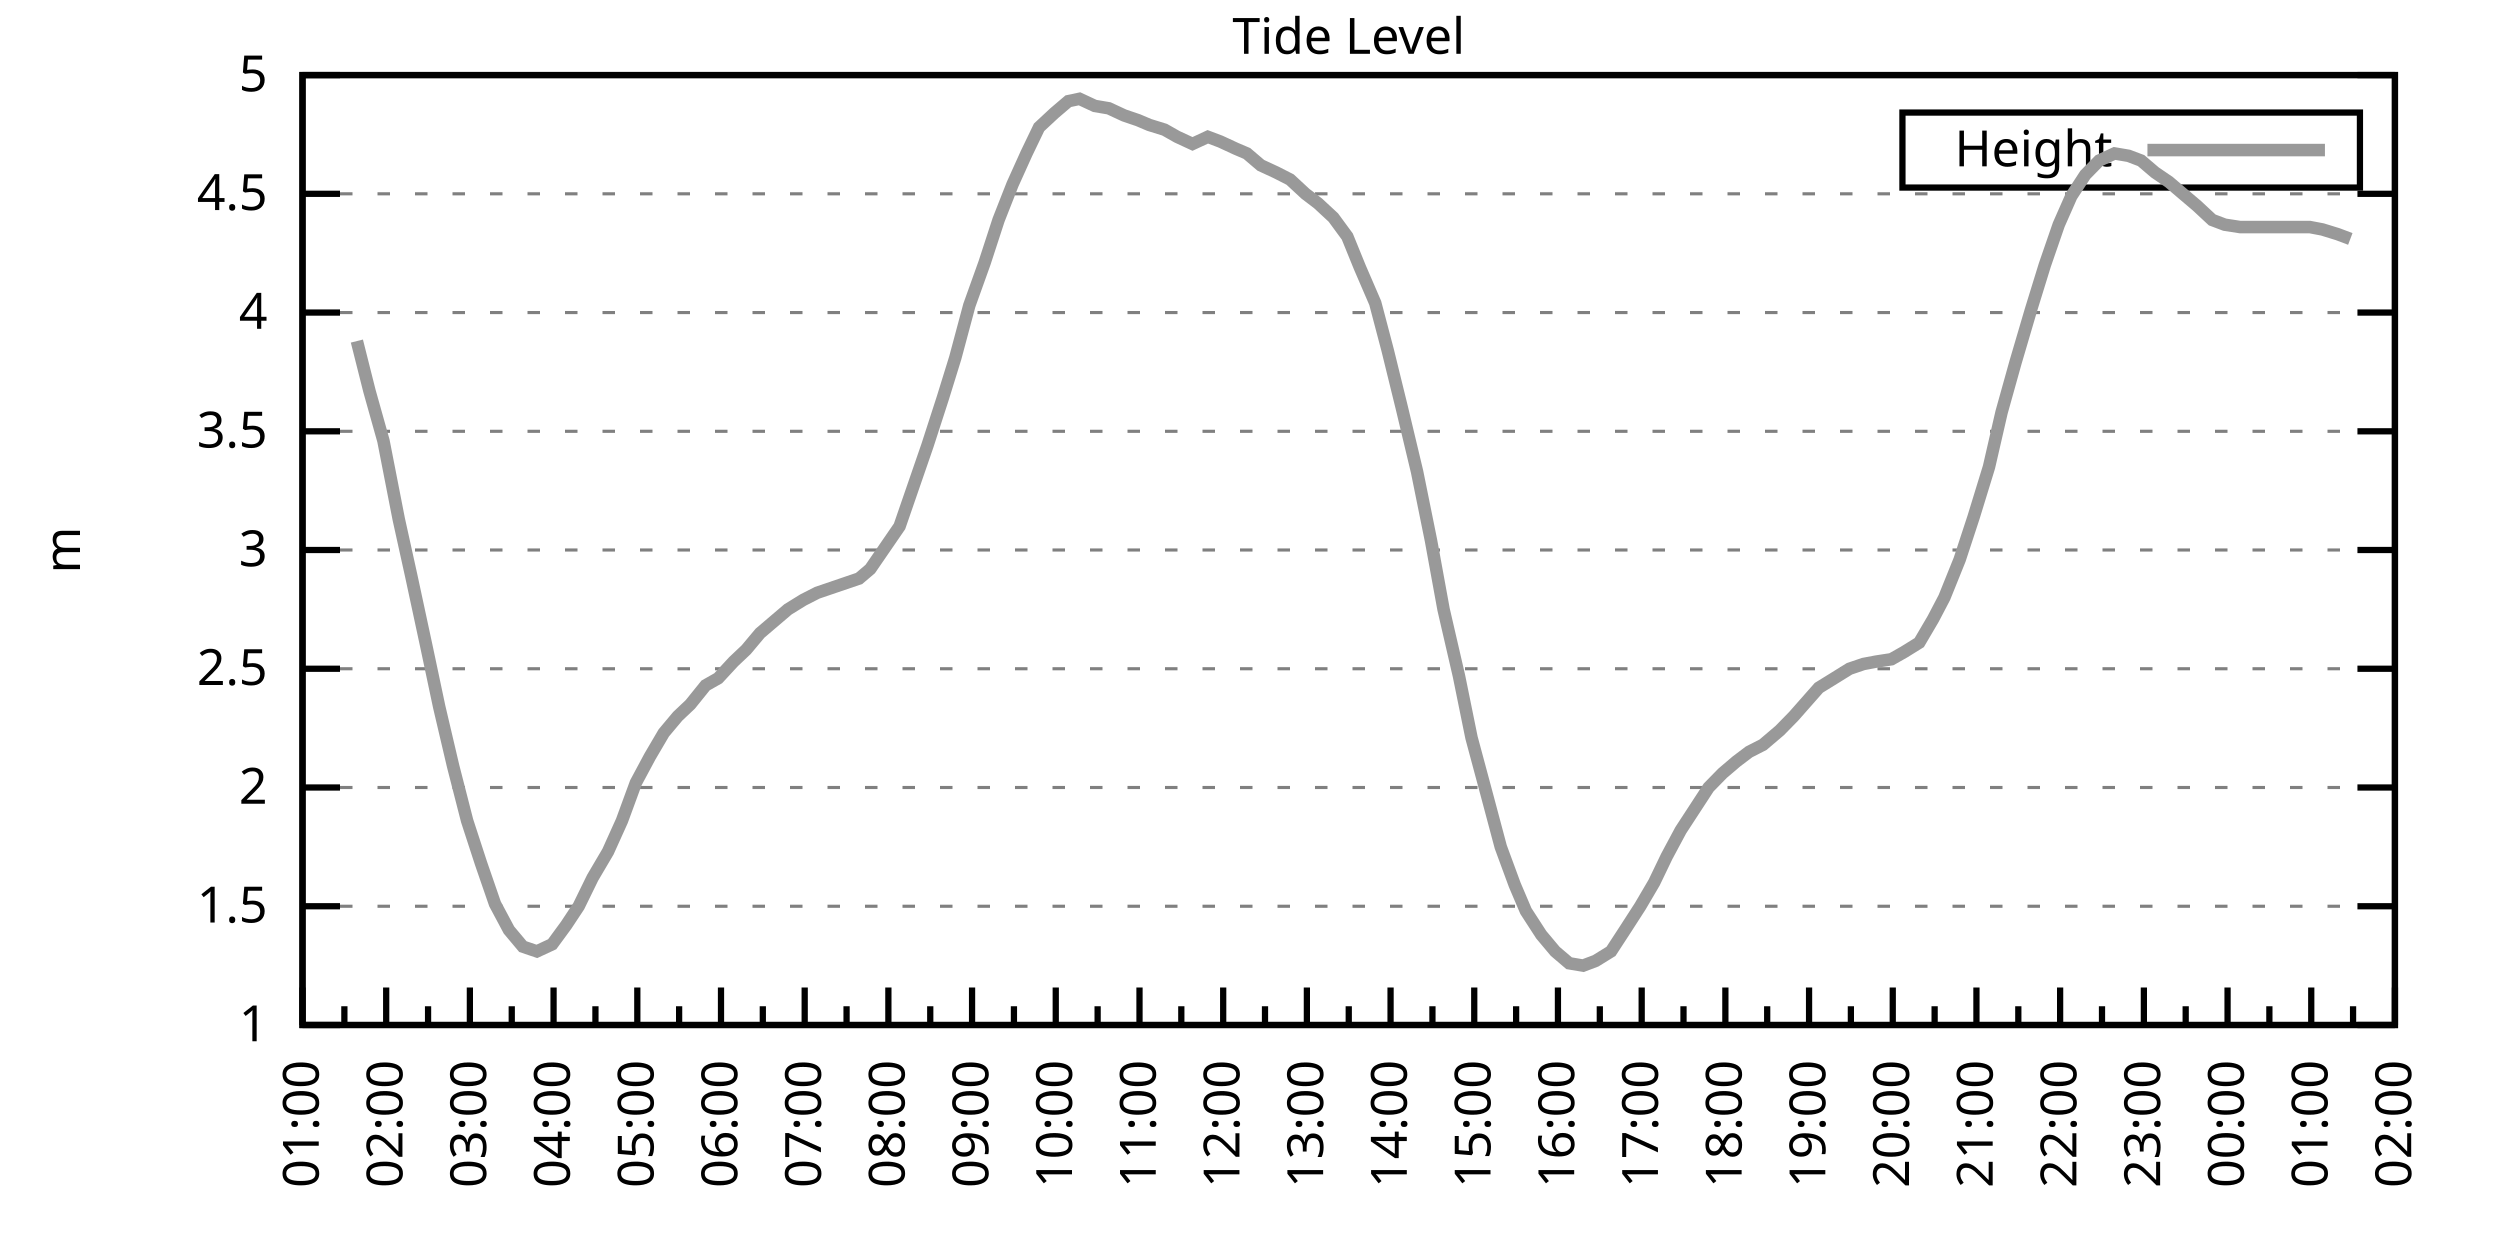
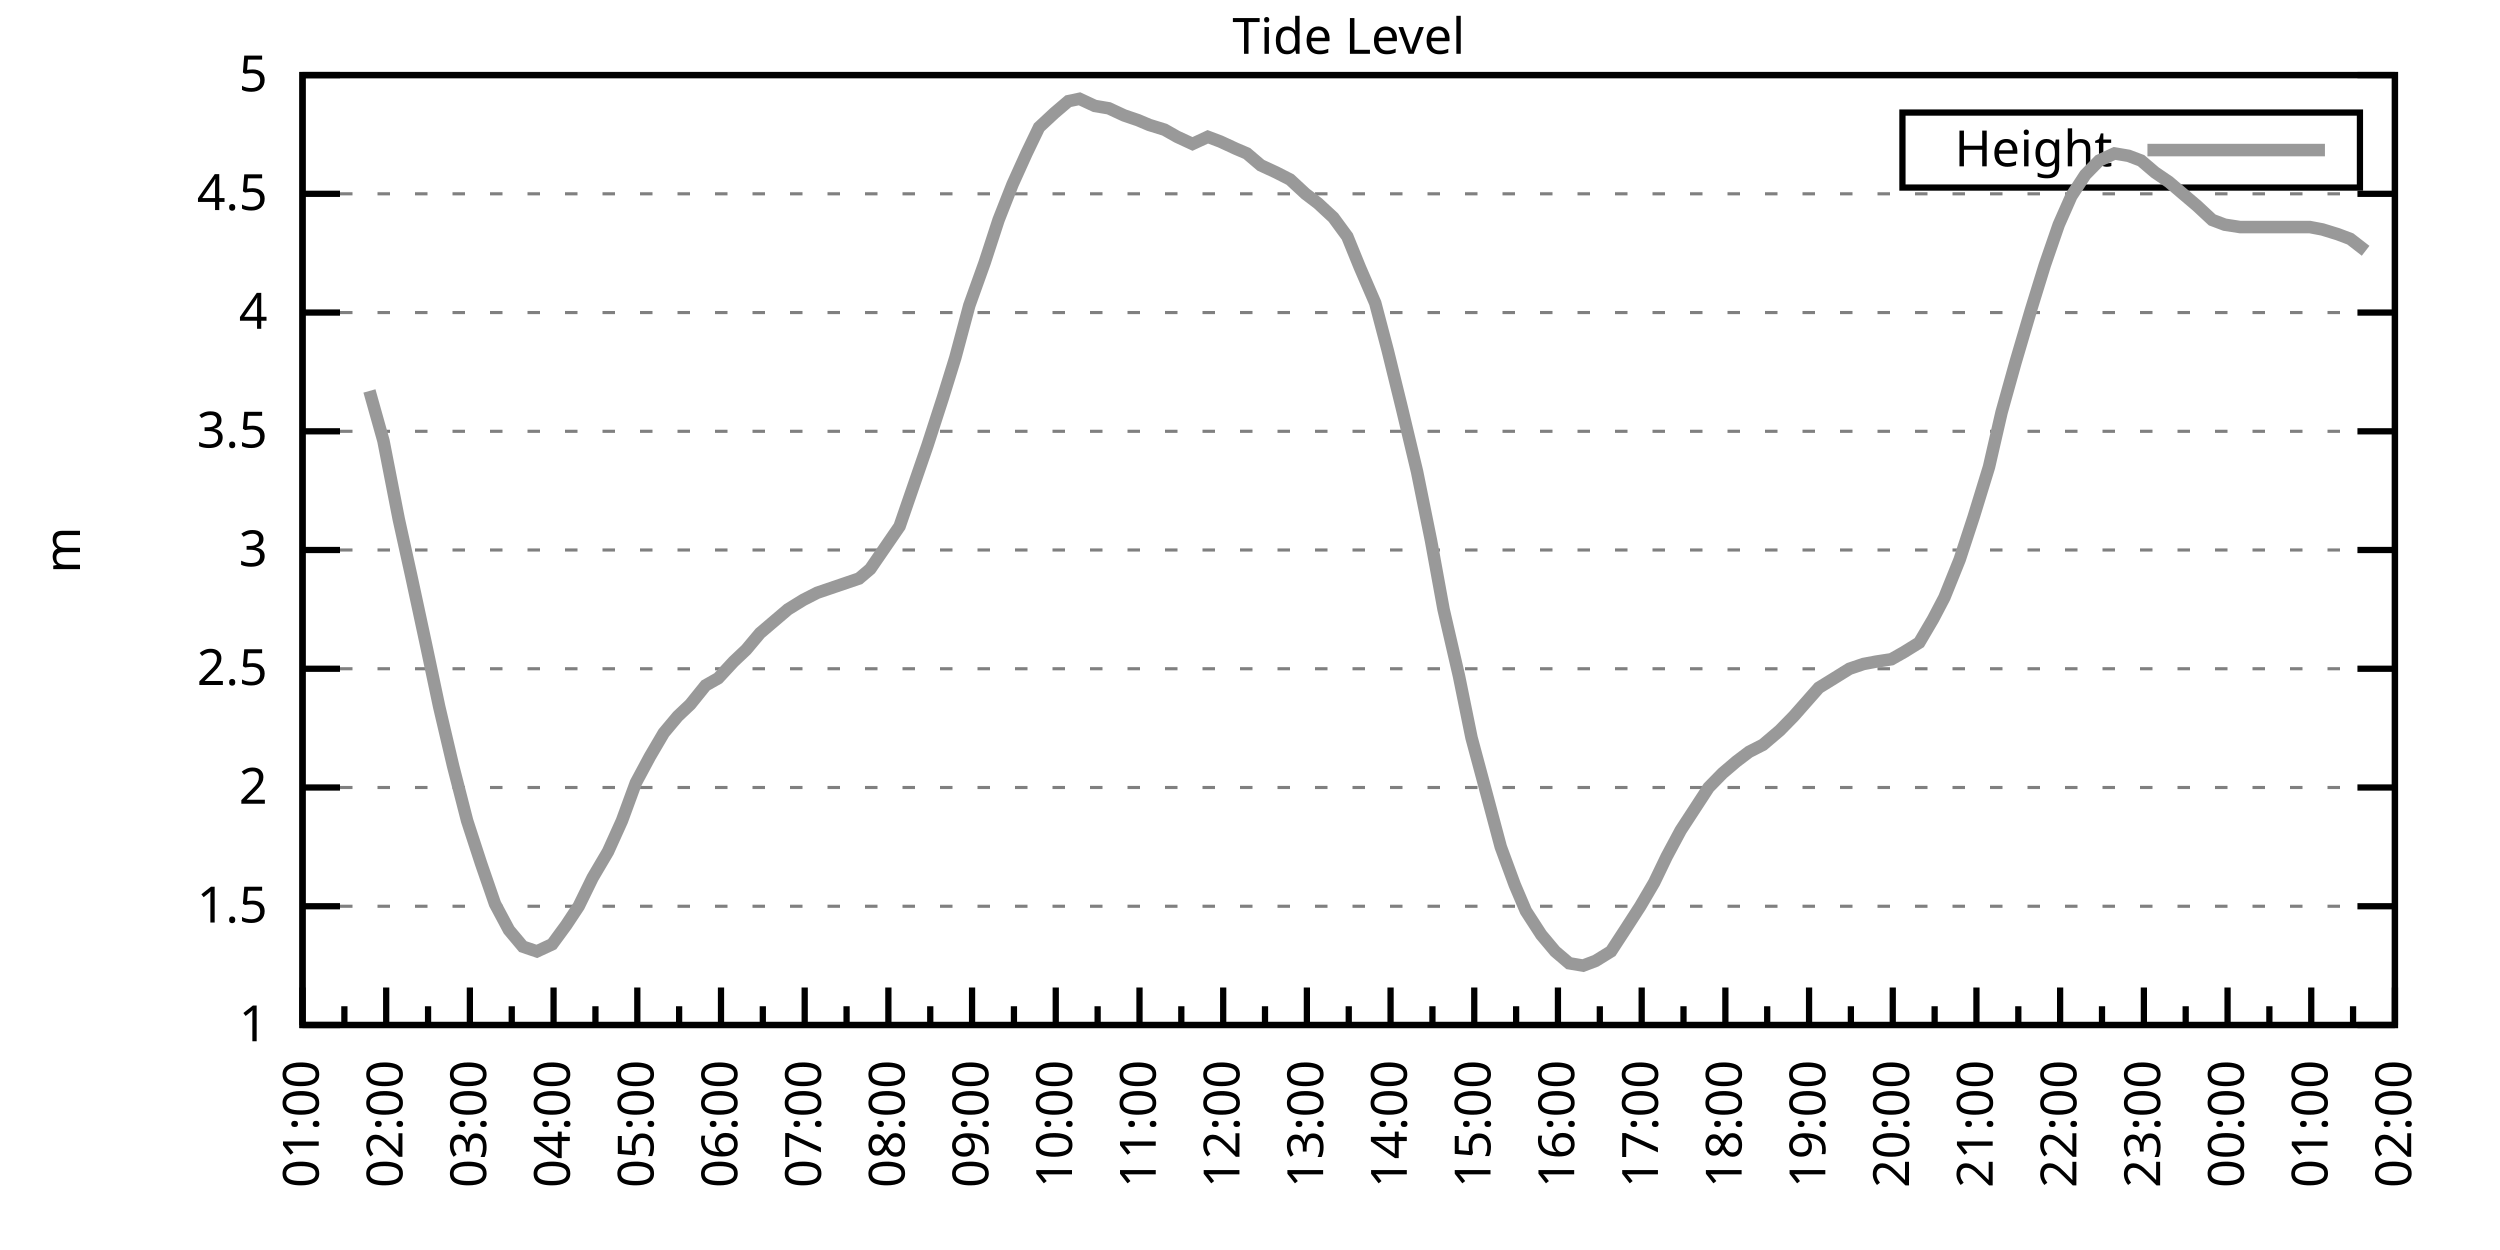
<svg xmlns="http://www.w3.org/2000/svg" xmlns:xlink="http://www.w3.org/1999/xlink" width="400" height="200" viewBox="0 0 400 200">
  <g id="gnuplot_canvas">
    <rect x="0" y="0" width="400" height="200" fill="none" />
    <defs>
      <circle id="gpDot" r="0.5" stroke-width="0.5" stroke="currentColor" />
      <path id="gpPt0" stroke-width="0.333" stroke="currentColor" d="M-1,0 h2 M0,-1 v2" />
      <path id="gpPt1" stroke-width="0.333" stroke="currentColor" d="M-1,-1 L1,1 M1,-1 L-1,1" />
      <path id="gpPt2" stroke-width="0.333" stroke="currentColor" d="M-1,0 L1,0 M0,-1 L0,1 M-1,-1 L1,1 M-1,1 L1,-1" />
      <rect id="gpPt3" stroke-width="0.333" stroke="currentColor" x="-1" y="-1" width="2" height="2" />
      <rect id="gpPt4" stroke-width="0.333" stroke="currentColor" fill="currentColor" x="-1" y="-1" width="2" height="2" />
      <circle id="gpPt5" stroke-width="0.333" stroke="currentColor" cx="0" cy="0" r="1" />
      <use xlink:href="#gpPt5" id="gpPt6" fill="currentColor" stroke="none" />
      <path id="gpPt7" stroke-width="0.333" stroke="currentColor" d="M0,-1.33 L-1.33,0.67 L1.33,0.67 z" />
      <use xlink:href="#gpPt7" id="gpPt8" fill="currentColor" stroke="none" />
      <use xlink:href="#gpPt7" id="gpPt9" stroke="currentColor" transform="rotate(180)" />
      <use xlink:href="#gpPt9" id="gpPt10" fill="currentColor" stroke="none" />
      <use xlink:href="#gpPt3" id="gpPt11" stroke="currentColor" transform="rotate(45)" />
      <use xlink:href="#gpPt11" id="gpPt12" fill="currentColor" stroke="none" />
      <path id="gpPt13" stroke-width="0.333" stroke="currentColor" d="M0,1.330 L1.265,0.411 L0.782,-1.067 L-0.782,-1.076 L-1.265,0.411 z" />
      <use xlink:href="#gpPt13" id="gpPt14" fill="currentColor" stroke="none" />
      <filter id="textbox" filterUnits="objectBoundingBox" x="0" y="0" height="1" width="1">
        <feFlood flood-color="white" flood-opacity="1" result="bgnd" />
        <feComposite in="SourceGraphic" in2="bgnd" operator="atop" />
      </filter>
      <filter id="greybox" filterUnits="objectBoundingBox" x="0" y="0" height="1" width="1">
        <feFlood flood-color="lightgrey" flood-opacity="1" result="grey" />
        <feComposite in="SourceGraphic" in2="grey" operator="atop" />
      </filter>
    </defs>
    <g fill="none" color="white" stroke="currentColor" stroke-width="1.00" stroke-linecap="butt" stroke-linejoin="miter">
</g>
    <g fill="none" color="black" stroke="currentColor" stroke-width="1.00" stroke-linecap="butt" stroke-linejoin="miter">
      <g stroke="none" shape-rendering="crispEdges">
        <polygon fill="rgb(255, 255, 255)" points="48.40,164.00 383.18,164.00 383.18,12.02 48.40,12.02 " />
      </g>
    </g>
    <g fill="none" color="black" stroke="currentColor" stroke-width="1.00" stroke-linecap="butt" stroke-linejoin="miter">
</g>
    <g fill="none" color="black" stroke="black" stroke-width="0.50" stroke-linecap="butt" stroke-linejoin="miter">
</g>
    <g fill="none" color="gray" stroke="currentColor" stroke-width="0.50" stroke-linecap="butt" stroke-linejoin="miter">
      <path stroke="gray" stroke-dasharray="2,4" class="gridline" d="M48.40,164.00 L383.19,164.00  " />
    </g>
    <g fill="none" color="gray" stroke="gray" stroke-width="1.00" stroke-linecap="butt" stroke-linejoin="miter">
</g>
    <g fill="none" color="black" stroke="currentColor" stroke-width="1.00" stroke-linecap="butt" stroke-linejoin="miter">
      <path stroke="black" d="M48.40,164.00 L54.40,164.00 M383.19,164.00 L377.19,164.00  " />
      <g transform="translate(42.80,166.60)" stroke="none" fill="black" font-family="Sans" font-size="8.00" text-anchor="end">
        <text>
          <tspan font-family="Sans"> 1</tspan>
        </text>
      </g>
    </g>
    <g fill="none" color="black" stroke="currentColor" stroke-width="1.00" stroke-linecap="butt" stroke-linejoin="miter">
</g>
    <g fill="none" color="black" stroke="black" stroke-width="0.50" stroke-linecap="butt" stroke-linejoin="miter">
</g>
    <g fill="none" color="gray" stroke="currentColor" stroke-width="0.50" stroke-linecap="butt" stroke-linejoin="miter">
      <path stroke="gray" stroke-dasharray="2,4" class="gridline" d="M48.40,145.00 L383.19,145.00  " />
    </g>
    <g fill="none" color="gray" stroke="gray" stroke-width="1.00" stroke-linecap="butt" stroke-linejoin="miter">
</g>
    <g fill="none" color="black" stroke="currentColor" stroke-width="1.00" stroke-linecap="butt" stroke-linejoin="miter">
      <path stroke="black" d="M48.40,145.00 L54.40,145.00 M383.19,145.00 L377.19,145.00  " />
      <g transform="translate(42.80,147.60)" stroke="none" fill="black" font-family="Sans" font-size="8.00" text-anchor="end">
        <text>
          <tspan font-family="Sans"> 1.5</tspan>
        </text>
      </g>
    </g>
    <g fill="none" color="black" stroke="currentColor" stroke-width="1.00" stroke-linecap="butt" stroke-linejoin="miter">
</g>
    <g fill="none" color="black" stroke="black" stroke-width="0.50" stroke-linecap="butt" stroke-linejoin="miter">
</g>
    <g fill="none" color="gray" stroke="currentColor" stroke-width="0.50" stroke-linecap="butt" stroke-linejoin="miter">
      <path stroke="gray" stroke-dasharray="2,4" class="gridline" d="M48.40,126.00 L383.19,126.00  " />
    </g>
    <g fill="none" color="gray" stroke="gray" stroke-width="1.00" stroke-linecap="butt" stroke-linejoin="miter">
</g>
    <g fill="none" color="black" stroke="currentColor" stroke-width="1.00" stroke-linecap="butt" stroke-linejoin="miter">
      <path stroke="black" d="M48.40,126.00 L54.40,126.00 M383.19,126.00 L377.19,126.00  " />
      <g transform="translate(42.80,128.60)" stroke="none" fill="black" font-family="Sans" font-size="8.00" text-anchor="end">
        <text>
          <tspan font-family="Sans"> 2</tspan>
        </text>
      </g>
    </g>
    <g fill="none" color="black" stroke="currentColor" stroke-width="1.00" stroke-linecap="butt" stroke-linejoin="miter">
</g>
    <g fill="none" color="black" stroke="black" stroke-width="0.50" stroke-linecap="butt" stroke-linejoin="miter">
</g>
    <g fill="none" color="gray" stroke="currentColor" stroke-width="0.50" stroke-linecap="butt" stroke-linejoin="miter">
      <path stroke="gray" stroke-dasharray="2,4" class="gridline" d="M48.40,107.00 L383.19,107.00  " />
    </g>
    <g fill="none" color="gray" stroke="gray" stroke-width="1.00" stroke-linecap="butt" stroke-linejoin="miter">
</g>
    <g fill="none" color="black" stroke="currentColor" stroke-width="1.00" stroke-linecap="butt" stroke-linejoin="miter">
      <path stroke="black" d="M48.40,107.00 L54.40,107.00 M383.19,107.00 L377.19,107.00  " />
      <g transform="translate(42.80,109.60)" stroke="none" fill="black" font-family="Sans" font-size="8.00" text-anchor="end">
        <text>
          <tspan font-family="Sans"> 2.5</tspan>
        </text>
      </g>
    </g>
    <g fill="none" color="black" stroke="currentColor" stroke-width="1.00" stroke-linecap="butt" stroke-linejoin="miter">
</g>
    <g fill="none" color="black" stroke="black" stroke-width="0.50" stroke-linecap="butt" stroke-linejoin="miter">
</g>
    <g fill="none" color="gray" stroke="currentColor" stroke-width="0.50" stroke-linecap="butt" stroke-linejoin="miter">
      <path stroke="gray" stroke-dasharray="2,4" class="gridline" d="M48.40,88.00 L383.19,88.00  " />
    </g>
    <g fill="none" color="gray" stroke="gray" stroke-width="1.00" stroke-linecap="butt" stroke-linejoin="miter">
</g>
    <g fill="none" color="black" stroke="currentColor" stroke-width="1.00" stroke-linecap="butt" stroke-linejoin="miter">
      <path stroke="black" d="M48.40,88.00 L54.40,88.00 M383.19,88.00 L377.19,88.00  " />
      <g transform="translate(42.80,90.60)" stroke="none" fill="black" font-family="Sans" font-size="8.00" text-anchor="end">
        <text>
          <tspan font-family="Sans"> 3</tspan>
        </text>
      </g>
    </g>
    <g fill="none" color="black" stroke="currentColor" stroke-width="1.00" stroke-linecap="butt" stroke-linejoin="miter">
</g>
    <g fill="none" color="black" stroke="black" stroke-width="0.50" stroke-linecap="butt" stroke-linejoin="miter">
</g>
    <g fill="none" color="gray" stroke="currentColor" stroke-width="0.50" stroke-linecap="butt" stroke-linejoin="miter">
      <path stroke="gray" stroke-dasharray="2,4" class="gridline" d="M48.40,69.01 L383.19,69.01  " />
    </g>
    <g fill="none" color="gray" stroke="gray" stroke-width="1.00" stroke-linecap="butt" stroke-linejoin="miter">
</g>
    <g fill="none" color="black" stroke="currentColor" stroke-width="1.00" stroke-linecap="butt" stroke-linejoin="miter">
      <path stroke="black" d="M48.40,69.01 L54.40,69.01 M383.19,69.01 L377.19,69.01  " />
      <g transform="translate(42.80,71.61)" stroke="none" fill="black" font-family="Sans" font-size="8.00" text-anchor="end">
        <text>
          <tspan font-family="Sans"> 3.5</tspan>
        </text>
      </g>
    </g>
    <g fill="none" color="black" stroke="currentColor" stroke-width="1.00" stroke-linecap="butt" stroke-linejoin="miter">
</g>
    <g fill="none" color="black" stroke="black" stroke-width="0.50" stroke-linecap="butt" stroke-linejoin="miter">
</g>
    <g fill="none" color="gray" stroke="currentColor" stroke-width="0.50" stroke-linecap="butt" stroke-linejoin="miter">
      <path stroke="gray" stroke-dasharray="2,4" class="gridline" d="M48.40,50.01 L383.19,50.01  " />
    </g>
    <g fill="none" color="gray" stroke="gray" stroke-width="1.00" stroke-linecap="butt" stroke-linejoin="miter">
</g>
    <g fill="none" color="black" stroke="currentColor" stroke-width="1.00" stroke-linecap="butt" stroke-linejoin="miter">
      <path stroke="black" d="M48.40,50.01 L54.40,50.01 M383.19,50.01 L377.19,50.01  " />
      <g transform="translate(42.80,52.61)" stroke="none" fill="black" font-family="Sans" font-size="8.00" text-anchor="end">
        <text>
          <tspan font-family="Sans"> 4</tspan>
        </text>
      </g>
    </g>
    <g fill="none" color="black" stroke="currentColor" stroke-width="1.00" stroke-linecap="butt" stroke-linejoin="miter">
</g>
    <g fill="none" color="black" stroke="black" stroke-width="0.50" stroke-linecap="butt" stroke-linejoin="miter">
</g>
    <g fill="none" color="gray" stroke="currentColor" stroke-width="0.50" stroke-linecap="butt" stroke-linejoin="miter">
      <path stroke="gray" stroke-dasharray="2,4" class="gridline" d="M48.40,31.01 L383.19,31.01  " />
    </g>
    <g fill="none" color="gray" stroke="gray" stroke-width="1.00" stroke-linecap="butt" stroke-linejoin="miter">
</g>
    <g fill="none" color="black" stroke="currentColor" stroke-width="1.00" stroke-linecap="butt" stroke-linejoin="miter">
      <path stroke="black" d="M48.40,31.01 L54.40,31.01 M383.19,31.01 L377.19,31.01  " />
      <g transform="translate(42.80,33.61)" stroke="none" fill="black" font-family="Sans" font-size="8.00" text-anchor="end">
        <text>
          <tspan font-family="Sans"> 4.5</tspan>
        </text>
      </g>
    </g>
    <g fill="none" color="black" stroke="currentColor" stroke-width="1.00" stroke-linecap="butt" stroke-linejoin="miter">
</g>
    <g fill="none" color="black" stroke="black" stroke-width="0.50" stroke-linecap="butt" stroke-linejoin="miter">
</g>
    <g fill="none" color="gray" stroke="currentColor" stroke-width="0.50" stroke-linecap="butt" stroke-linejoin="miter">
      <path stroke="gray" stroke-dasharray="2,4" class="gridline" d="M48.40,12.01 L383.19,12.01  " />
    </g>
    <g fill="none" color="gray" stroke="gray" stroke-width="1.00" stroke-linecap="butt" stroke-linejoin="miter">
</g>
    <g fill="none" color="black" stroke="currentColor" stroke-width="1.00" stroke-linecap="butt" stroke-linejoin="miter">
      <path stroke="black" d="M48.40,12.01 L54.40,12.01 M383.19,12.01 L377.19,12.01  " />
      <g transform="translate(42.80,14.61)" stroke="none" fill="black" font-family="Sans" font-size="8.00" text-anchor="end">
        <text>
          <tspan font-family="Sans"> 5</tspan>
        </text>
      </g>
    </g>
    <g fill="none" color="black" stroke="currentColor" stroke-width="1.00" stroke-linecap="butt" stroke-linejoin="miter">
      <path stroke="black" d="M48.40,164.00 L48.40,158.00  " />
      <g transform="translate(51.00,169.60) rotate(270)" stroke="none" fill="black" font-family="Sans" font-size="8.00" text-anchor="end">
        <text>
          <tspan font-family="Sans">01:00</tspan>
        </text>
      </g>
    </g>
    <g fill="none" color="black" stroke="currentColor" stroke-width="1.00" stroke-linecap="butt" stroke-linejoin="miter">
      <path stroke="black" d="M55.10,164.00 L55.10,161.00 M61.79,164.00 L61.79,158.00  " />
      <g transform="translate(64.39,169.60) rotate(270)" stroke="none" fill="black" font-family="Sans" font-size="8.00" text-anchor="end">
        <text>
          <tspan font-family="Sans">02:00</tspan>
        </text>
      </g>
    </g>
    <g fill="none" color="black" stroke="currentColor" stroke-width="1.00" stroke-linecap="butt" stroke-linejoin="miter">
      <path stroke="black" d="M68.49,164.00 L68.49,161.00 M75.18,164.00 L75.18,158.00  " />
      <g transform="translate(77.78,169.60) rotate(270)" stroke="none" fill="black" font-family="Sans" font-size="8.00" text-anchor="end">
        <text>
          <tspan font-family="Sans">03:00</tspan>
        </text>
      </g>
    </g>
    <g fill="none" color="black" stroke="currentColor" stroke-width="1.00" stroke-linecap="butt" stroke-linejoin="miter">
      <path stroke="black" d="M81.88,164.00 L81.88,161.00 M88.57,164.00 L88.57,158.00  " />
      <g transform="translate(91.17,169.60) rotate(270)" stroke="none" fill="black" font-family="Sans" font-size="8.00" text-anchor="end">
        <text>
          <tspan font-family="Sans">04:00</tspan>
        </text>
      </g>
    </g>
    <g fill="none" color="black" stroke="currentColor" stroke-width="1.00" stroke-linecap="butt" stroke-linejoin="miter">
      <path stroke="black" d="M95.27,164.00 L95.27,161.00 M101.97,164.00 L101.97,158.00  " />
      <g transform="translate(104.57,169.60) rotate(270)" stroke="none" fill="black" font-family="Sans" font-size="8.00" text-anchor="end">
        <text>
          <tspan font-family="Sans">05:00</tspan>
        </text>
      </g>
    </g>
    <g fill="none" color="black" stroke="currentColor" stroke-width="1.00" stroke-linecap="butt" stroke-linejoin="miter">
      <path stroke="black" d="M108.66,164.00 L108.66,161.00 M115.36,164.00 L115.36,158.00  " />
      <g transform="translate(117.96,169.60) rotate(270)" stroke="none" fill="black" font-family="Sans" font-size="8.00" text-anchor="end">
        <text>
          <tspan font-family="Sans">06:00</tspan>
        </text>
      </g>
    </g>
    <g fill="none" color="black" stroke="currentColor" stroke-width="1.00" stroke-linecap="butt" stroke-linejoin="miter">
      <path stroke="black" d="M122.05,164.00 L122.05,161.00 M128.75,164.00 L128.75,158.00  " />
      <g transform="translate(131.35,169.60) rotate(270)" stroke="none" fill="black" font-family="Sans" font-size="8.00" text-anchor="end">
        <text>
          <tspan font-family="Sans">07:00</tspan>
        </text>
      </g>
    </g>
    <g fill="none" color="black" stroke="currentColor" stroke-width="1.00" stroke-linecap="butt" stroke-linejoin="miter">
      <path stroke="black" d="M135.45,164.00 L135.45,161.00 M142.14,164.00 L142.14,158.00  " />
      <g transform="translate(144.74,169.60) rotate(270)" stroke="none" fill="black" font-family="Sans" font-size="8.00" text-anchor="end">
        <text>
          <tspan font-family="Sans">08:00</tspan>
        </text>
      </g>
    </g>
    <g fill="none" color="black" stroke="currentColor" stroke-width="1.00" stroke-linecap="butt" stroke-linejoin="miter">
      <path stroke="black" d="M148.84,164.00 L148.84,161.00 M155.53,164.00 L155.53,158.00  " />
      <g transform="translate(158.13,169.60) rotate(270)" stroke="none" fill="black" font-family="Sans" font-size="8.00" text-anchor="end">
        <text>
          <tspan font-family="Sans">09:00</tspan>
        </text>
      </g>
    </g>
    <g fill="none" color="black" stroke="currentColor" stroke-width="1.00" stroke-linecap="butt" stroke-linejoin="miter">
      <path stroke="black" d="M162.23,164.00 L162.23,161.00 M168.92,164.00 L168.92,158.00  " />
      <g transform="translate(171.52,169.60) rotate(270)" stroke="none" fill="black" font-family="Sans" font-size="8.00" text-anchor="end">
        <text>
          <tspan font-family="Sans">10:00</tspan>
        </text>
      </g>
    </g>
    <g fill="none" color="black" stroke="currentColor" stroke-width="1.00" stroke-linecap="butt" stroke-linejoin="miter">
      <path stroke="black" d="M175.62,164.00 L175.62,161.00 M182.32,164.00 L182.32,158.00  " />
      <g transform="translate(184.92,169.60) rotate(270)" stroke="none" fill="black" font-family="Sans" font-size="8.00" text-anchor="end">
        <text>
          <tspan font-family="Sans">11:00</tspan>
        </text>
      </g>
    </g>
    <g fill="none" color="black" stroke="currentColor" stroke-width="1.00" stroke-linecap="butt" stroke-linejoin="miter">
      <path stroke="black" d="M189.01,164.00 L189.01,161.00 M195.71,164.00 L195.71,158.00  " />
      <g transform="translate(198.31,169.60) rotate(270)" stroke="none" fill="black" font-family="Sans" font-size="8.00" text-anchor="end">
        <text>
          <tspan font-family="Sans">12:00</tspan>
        </text>
      </g>
    </g>
    <g fill="none" color="black" stroke="currentColor" stroke-width="1.00" stroke-linecap="butt" stroke-linejoin="miter">
      <path stroke="black" d="M202.40,164.00 L202.40,161.00 M209.10,164.00 L209.10,158.00  " />
      <g transform="translate(211.70,169.60) rotate(270)" stroke="none" fill="black" font-family="Sans" font-size="8.00" text-anchor="end">
        <text>
          <tspan font-family="Sans">13:00</tspan>
        </text>
      </g>
    </g>
    <g fill="none" color="black" stroke="currentColor" stroke-width="1.00" stroke-linecap="butt" stroke-linejoin="miter">
      <path stroke="black" d="M215.80,164.00 L215.80,161.00 M222.49,164.00 L222.49,158.00  " />
      <g transform="translate(225.09,169.60) rotate(270)" stroke="none" fill="black" font-family="Sans" font-size="8.00" text-anchor="end">
        <text>
          <tspan font-family="Sans">14:00</tspan>
        </text>
      </g>
    </g>
    <g fill="none" color="black" stroke="currentColor" stroke-width="1.00" stroke-linecap="butt" stroke-linejoin="miter">
      <path stroke="black" d="M229.19,164.00 L229.19,161.00 M235.88,164.00 L235.88,158.00  " />
      <g transform="translate(238.48,169.60) rotate(270)" stroke="none" fill="black" font-family="Sans" font-size="8.00" text-anchor="end">
        <text>
          <tspan font-family="Sans">15:00</tspan>
        </text>
      </g>
    </g>
    <g fill="none" color="black" stroke="currentColor" stroke-width="1.00" stroke-linecap="butt" stroke-linejoin="miter">
      <path stroke="black" d="M242.58,164.00 L242.58,161.00 M249.27,164.00 L249.27,158.00  " />
      <g transform="translate(251.87,169.60) rotate(270)" stroke="none" fill="black" font-family="Sans" font-size="8.00" text-anchor="end">
        <text>
          <tspan font-family="Sans">16:00</tspan>
        </text>
      </g>
    </g>
    <g fill="none" color="black" stroke="currentColor" stroke-width="1.00" stroke-linecap="butt" stroke-linejoin="miter">
      <path stroke="black" d="M255.97,164.00 L255.97,161.00 M262.67,164.00 L262.67,158.00  " />
      <g transform="translate(265.27,169.60) rotate(270)" stroke="none" fill="black" font-family="Sans" font-size="8.00" text-anchor="end">
        <text>
          <tspan font-family="Sans">17:00</tspan>
        </text>
      </g>
    </g>
    <g fill="none" color="black" stroke="currentColor" stroke-width="1.00" stroke-linecap="butt" stroke-linejoin="miter">
      <path stroke="black" d="M269.36,164.00 L269.36,161.00 M276.06,164.00 L276.06,158.00  " />
      <g transform="translate(278.66,169.60) rotate(270)" stroke="none" fill="black" font-family="Sans" font-size="8.00" text-anchor="end">
        <text>
          <tspan font-family="Sans">18:00</tspan>
        </text>
      </g>
    </g>
    <g fill="none" color="black" stroke="currentColor" stroke-width="1.00" stroke-linecap="butt" stroke-linejoin="miter">
      <path stroke="black" d="M282.75,164.00 L282.75,161.00 M289.45,164.00 L289.45,158.00  " />
      <g transform="translate(292.05,169.60) rotate(270)" stroke="none" fill="black" font-family="Sans" font-size="8.00" text-anchor="end">
        <text>
          <tspan font-family="Sans">19:00</tspan>
        </text>
      </g>
    </g>
    <g fill="none" color="black" stroke="currentColor" stroke-width="1.00" stroke-linecap="butt" stroke-linejoin="miter">
      <path stroke="black" d="M296.14,164.00 L296.14,161.00 M302.84,164.00 L302.84,158.00  " />
      <g transform="translate(305.44,169.60) rotate(270)" stroke="none" fill="black" font-family="Sans" font-size="8.00" text-anchor="end">
        <text>
          <tspan font-family="Sans">20:00</tspan>
        </text>
      </g>
    </g>
    <g fill="none" color="black" stroke="currentColor" stroke-width="1.00" stroke-linecap="butt" stroke-linejoin="miter">
      <path stroke="black" d="M309.54,164.00 L309.54,161.00 M316.23,164.00 L316.23,158.00  " />
      <g transform="translate(318.83,169.60) rotate(270)" stroke="none" fill="black" font-family="Sans" font-size="8.00" text-anchor="end">
        <text>
          <tspan font-family="Sans">21:00</tspan>
        </text>
      </g>
    </g>
    <g fill="none" color="black" stroke="currentColor" stroke-width="1.00" stroke-linecap="butt" stroke-linejoin="miter">
      <path stroke="black" d="M322.93,164.00 L322.93,161.00 M329.62,164.00 L329.62,158.00  " />
      <g transform="translate(332.22,169.60) rotate(270)" stroke="none" fill="black" font-family="Sans" font-size="8.00" text-anchor="end">
        <text>
          <tspan font-family="Sans">22:00</tspan>
        </text>
      </g>
    </g>
    <g fill="none" color="black" stroke="currentColor" stroke-width="1.00" stroke-linecap="butt" stroke-linejoin="miter">
      <path stroke="black" d="M336.32,164.00 L336.32,161.00 M343.02,164.00 L343.02,158.00  " />
      <g transform="translate(345.62,169.60) rotate(270)" stroke="none" fill="black" font-family="Sans" font-size="8.00" text-anchor="end">
        <text>
          <tspan font-family="Sans">23:00</tspan>
        </text>
      </g>
    </g>
    <g fill="none" color="black" stroke="currentColor" stroke-width="1.00" stroke-linecap="butt" stroke-linejoin="miter">
      <path stroke="black" d="M349.71,164.00 L349.71,161.00 M356.41,164.00 L356.41,158.00  " />
      <g transform="translate(359.01,169.60) rotate(270)" stroke="none" fill="black" font-family="Sans" font-size="8.00" text-anchor="end">
        <text>
          <tspan font-family="Sans">00:00</tspan>
        </text>
      </g>
    </g>
    <g fill="none" color="black" stroke="currentColor" stroke-width="1.00" stroke-linecap="butt" stroke-linejoin="miter">
      <path stroke="black" d="M363.10,164.00 L363.10,161.00 M369.80,164.00 L369.80,158.00  " />
      <g transform="translate(372.40,169.60) rotate(270)" stroke="none" fill="black" font-family="Sans" font-size="8.00" text-anchor="end">
        <text>
          <tspan font-family="Sans">01:00</tspan>
        </text>
      </g>
    </g>
    <g fill="none" color="black" stroke="currentColor" stroke-width="1.00" stroke-linecap="butt" stroke-linejoin="miter">
      <path stroke="black" d="M376.49,164.00 L376.49,161.00 M383.19,164.00 L383.19,158.00  " />
      <g transform="translate(385.79,169.60) rotate(270)" stroke="none" fill="black" font-family="Sans" font-size="8.00" text-anchor="end">
        <text>
          <tspan font-family="Sans">02:00</tspan>
        </text>
      </g>
    </g>
    <g fill="none" color="black" stroke="currentColor" stroke-width="1.00" stroke-linecap="butt" stroke-linejoin="miter">
</g>
    <g fill="none" color="black" stroke="currentColor" stroke-width="1.00" stroke-linecap="butt" stroke-linejoin="miter">
      <path stroke="black" d="M48.40,12.01 L48.40,164.00 L383.19,164.00 L383.19,12.01 L48.40,12.01 Z  " />
    </g>
    <g fill="none" color="black" stroke="currentColor" stroke-width="1.00" stroke-linecap="butt" stroke-linejoin="miter">
      <g transform="translate(12.80,88.01) rotate(270)" stroke="none" fill="black" font-family="Sans" font-size="8.00" text-anchor="middle">
        <text>
          <tspan font-family="Sans">m</tspan>
        </text>
      </g>
    </g>
    <g fill="none" color="black" stroke="currentColor" stroke-width="1.00" stroke-linecap="butt" stroke-linejoin="miter">
</g>
    <g fill="none" color="black" stroke="currentColor" stroke-width="1.00" stroke-linecap="butt" stroke-linejoin="miter">
      <path stroke="black" d="M304.39,30.01 L304.39,18.01 L377.59,18.01 L377.59,30.01 L304.39,30.01 Z  " />
    </g>
    <g id="Tide_level_plot_1">
      <g fill="none" color="white" stroke="black" stroke-width="2.00" stroke-linecap="butt" stroke-linejoin="miter">
</g>
      <g fill="none" color="black" stroke="currentColor" stroke-width="2.00" stroke-linecap="butt" stroke-linejoin="miter">
        <g transform="translate(337.99,26.61)" stroke="none" fill="black" font-family="Sans" font-size="8.00" text-anchor="end">
          <text>
            <tspan font-family="Sans">Height</tspan>
          </text>
        </g>
      </g>
      <g fill="none" color="black" stroke="currentColor" stroke-width="2.00" stroke-linecap="butt" stroke-linejoin="miter">
-         <path stroke="rgb(153, 153, 153)" d="M343.59,24.01 L371.99,24.01 M57.10,54.57 L59.11,62.55 L61.35,70.53 L63.80,83.07 L65.81,92.18 L68.26,103.58   L70.27,113.08 L72.50,122.58 L74.74,131.32 L76.97,138.16 L79.20,144.62 L81.43,148.80 L83.66,151.46 L85.90,152.22   L88.35,151.08 L90.58,148.04 L92.59,145.00 L94.82,140.44 L97.28,136.26 L99.51,131.32 L101.74,125.24 L103.98,121.06   L106.21,117.26 L108.44,114.60 L110.45,112.70 L112.90,109.66 L114.91,108.52 L117.37,105.86 L119.38,103.96 L121.61,101.30   L123.84,99.40 L126.07,97.50 L128.53,95.98 L130.76,94.84 L132.99,94.08 L135.22,93.32 L137.45,92.56 L139.24,91.04   L143.93,84.21 L146.16,77.75 L148.39,71.29 L150.85,63.69 L152.85,57.23 L155.09,48.87 L157.54,42.03 L159.77,35.19   L162.01,29.49 L164.24,24.55 L166.25,20.37 L168.70,18.09 L170.93,16.19 L172.72,15.81 L175.17,16.95 L177.41,17.33   L179.86,18.47 L182.09,19.23 L183.88,19.99 L186.33,20.75 L188.34,21.89 L190.80,23.03 L193.25,21.89 L195.26,22.65   L197.72,23.79 L199.50,24.55 L201.73,26.45 L204.19,27.59 L206.42,28.73 L208.88,31.01 L210.88,32.53 L213.34,34.81   L215.57,37.85 L217.58,42.79 L220.04,48.49 L222.04,56.09 L224.28,65.21 L226.73,75.47 L228.96,86.49 L230.97,97.50   L233.43,108.14 L235.44,118.02 L237.89,127.14 L240.12,135.50 L242.36,141.58 L244.14,145.76 L246.60,149.56 L248.83,152.22   L251.06,154.12 L253.29,154.50 L255.30,153.74 L257.76,152.22 L259.99,148.80 L262.44,145.00 L264.67,141.20 L266.68,137.02   L268.92,132.84 L271.15,129.42 L273.38,126.00 L275.61,123.72 L277.84,121.82 L279.85,120.30 L282.08,119.16 L284.76,116.88   L286.99,114.60 L289.00,112.32 L291.01,110.04 L293.47,108.52 L295.92,107.00 L298.15,106.24 L300.16,105.86 L302.62,105.48   L304.63,104.34 L307.08,102.82 L309.31,99.02 L311.10,95.60 L313.55,89.52 L315.79,82.69 L318.24,74.71 L320.25,65.97   L322.48,57.99 L324.94,49.63 L327.17,42.41 L329.40,35.95 L331.41,31.39 L333.64,27.97 L335.87,25.69 L338.33,24.55   L340.56,24.93 L342.57,25.69 L344.80,27.59 L347.03,29.11 L349.26,31.01 L351.50,32.91 L353.95,35.19 L355.96,35.95   L358.42,36.33 L360.20,36.33 L365.11,36.33 L367.12,36.33 L369.58,36.33 L371.58,36.71 L374.04,37.47 L376.05,38.23    " />
+         <path stroke="rgb(153, 153, 153)" d="M343.59,24.01 L371.99,24.01 M59.11,62.55 L61.35,70.53 L63.80,83.07 L65.81,92.18 L68.26,103.58 L70.27,113.08   L72.50,122.58 L74.74,131.32 L76.97,138.16 L79.20,144.62 L81.43,148.80 L83.66,151.46 L85.90,152.22 L88.35,151.08   L90.58,148.04 L92.59,145.00 L94.82,140.44 L97.28,136.26 L99.51,131.32 L101.74,125.24 L103.98,121.06 L106.21,117.26   L108.44,114.60 L110.45,112.70 L112.90,109.66 L114.91,108.52 L117.37,105.86 L119.38,103.96 L121.61,101.30 L123.84,99.40   L126.07,97.50 L128.53,95.98 L130.76,94.84 L132.99,94.08 L135.22,93.32 L137.45,92.56 L139.24,91.04 L143.93,84.21   L146.16,77.75 L148.39,71.29 L150.85,63.69 L152.85,57.23 L155.09,48.87 L157.54,42.03 L159.77,35.19 L162.01,29.49   L164.24,24.55 L166.25,20.37 L168.70,18.09 L170.93,16.19 L172.72,15.81 L175.17,16.95 L177.41,17.33 L179.86,18.47   L182.09,19.23 L183.88,19.99 L186.33,20.75 L188.34,21.89 L190.80,23.03 L193.25,21.89 L195.26,22.65 L197.72,23.79   L199.50,24.55 L201.73,26.45 L204.19,27.59 L206.42,28.73 L208.88,31.01 L210.88,32.53 L213.34,34.81 L215.57,37.85   L217.58,42.79 L220.04,48.49 L222.04,56.09 L224.28,65.21 L226.73,75.47 L228.96,86.49 L230.97,97.50 L233.43,108.14   L235.44,118.02 L237.89,127.14 L240.12,135.50 L242.36,141.58 L244.14,145.76 L246.60,149.56 L248.83,152.22 L251.06,154.12   L253.29,154.50 L255.30,153.74 L257.76,152.22 L259.99,148.80 L262.44,145.00 L264.67,141.20 L266.68,137.02 L268.92,132.84   L271.15,129.42 L273.38,126.00 L275.61,123.72 L277.84,121.82 L279.85,120.30 L282.08,119.16 L284.76,116.88 L286.99,114.60   L289.00,112.32 L291.01,110.04 L293.47,108.52 L295.92,107.00 L298.15,106.24 L300.16,105.86 L302.62,105.48 L304.63,104.34   L307.08,102.82 L309.31,99.02 L311.10,95.60 L313.55,89.52 L315.79,82.69 L318.24,74.71 L320.25,65.97 L322.48,57.99   L324.94,49.63 L327.17,42.41 L329.40,35.95 L331.41,31.39 L333.64,27.97 L335.87,25.69 L338.33,24.55 L340.56,24.93   L342.57,25.69 L344.80,27.59 L347.03,29.11 L349.26,31.01 L351.50,32.91 L353.95,35.19 L355.96,35.95 L358.42,36.33   L360.20,36.33 L365.11,36.33 L367.12,36.33 L369.58,36.33 L371.58,36.71 L374.04,37.47 L376.05,38.23 L378.50,40.13    " />
      </g>
    </g>
    <g fill="none" color="black" stroke="currentColor" stroke-width="2.00" stroke-linecap="butt" stroke-linejoin="miter">
</g>
    <g fill="none" color="black" stroke="black" stroke-width="1.00" stroke-linecap="butt" stroke-linejoin="miter">
</g>
    <g fill="none" color="black" stroke="currentColor" stroke-width="1.00" stroke-linecap="butt" stroke-linejoin="miter">
      <path stroke="black" d="M48.40,12.01 L48.40,164.00 L383.19,164.00 L383.19,12.01 L48.40,12.01 Z  " />
    </g>
    <g fill="none" color="black" stroke="currentColor" stroke-width="1.00" stroke-linecap="butt" stroke-linejoin="miter">
      <g transform="translate(215.79,8.61)" stroke="none" fill="black" font-family="Sans" font-size="8.00" text-anchor="middle">
        <text>
          <tspan font-family="Sans">Tide Level</tspan>
        </text>
      </g>
    </g>
    <g fill="none" color="black" stroke="currentColor" stroke-width="1.00" stroke-linecap="butt" stroke-linejoin="miter">
</g>
  </g>
</svg>
